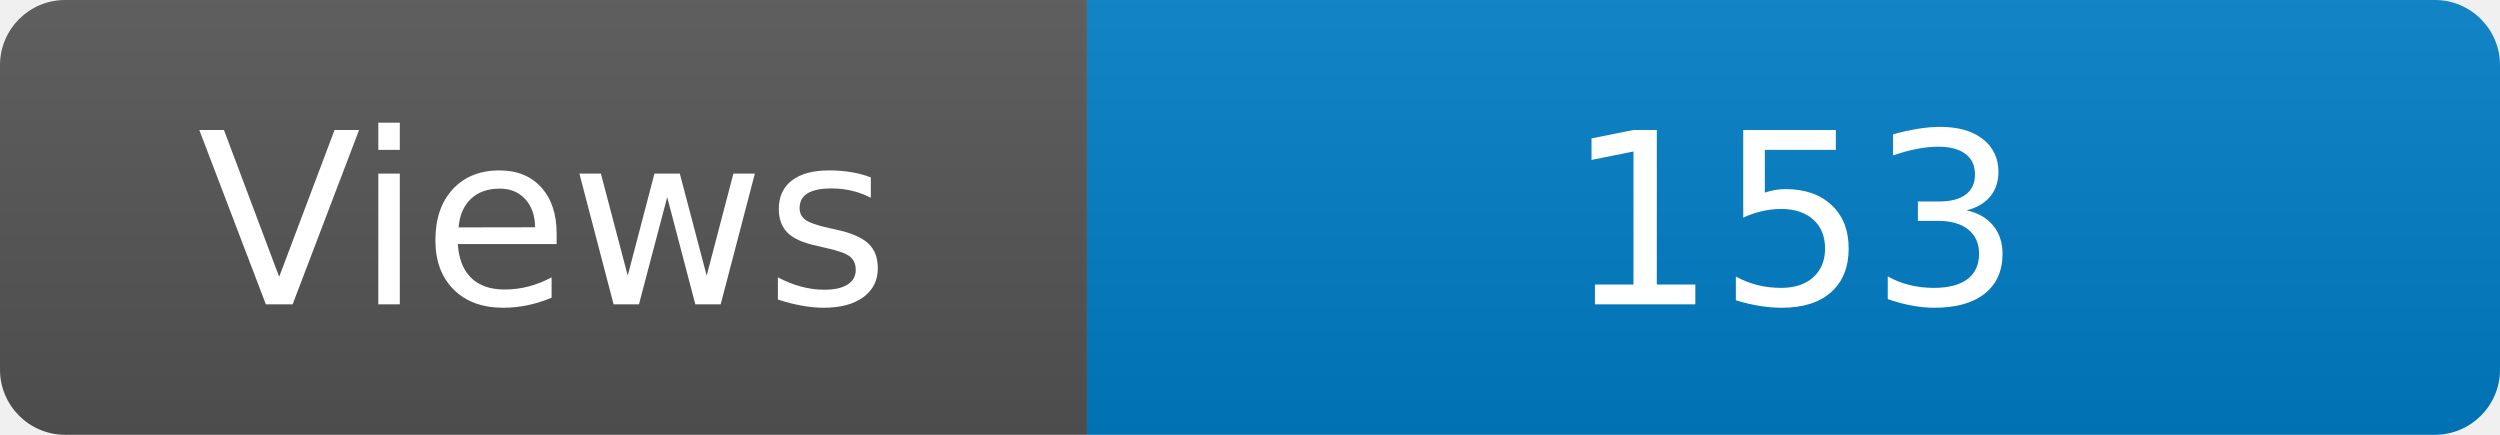
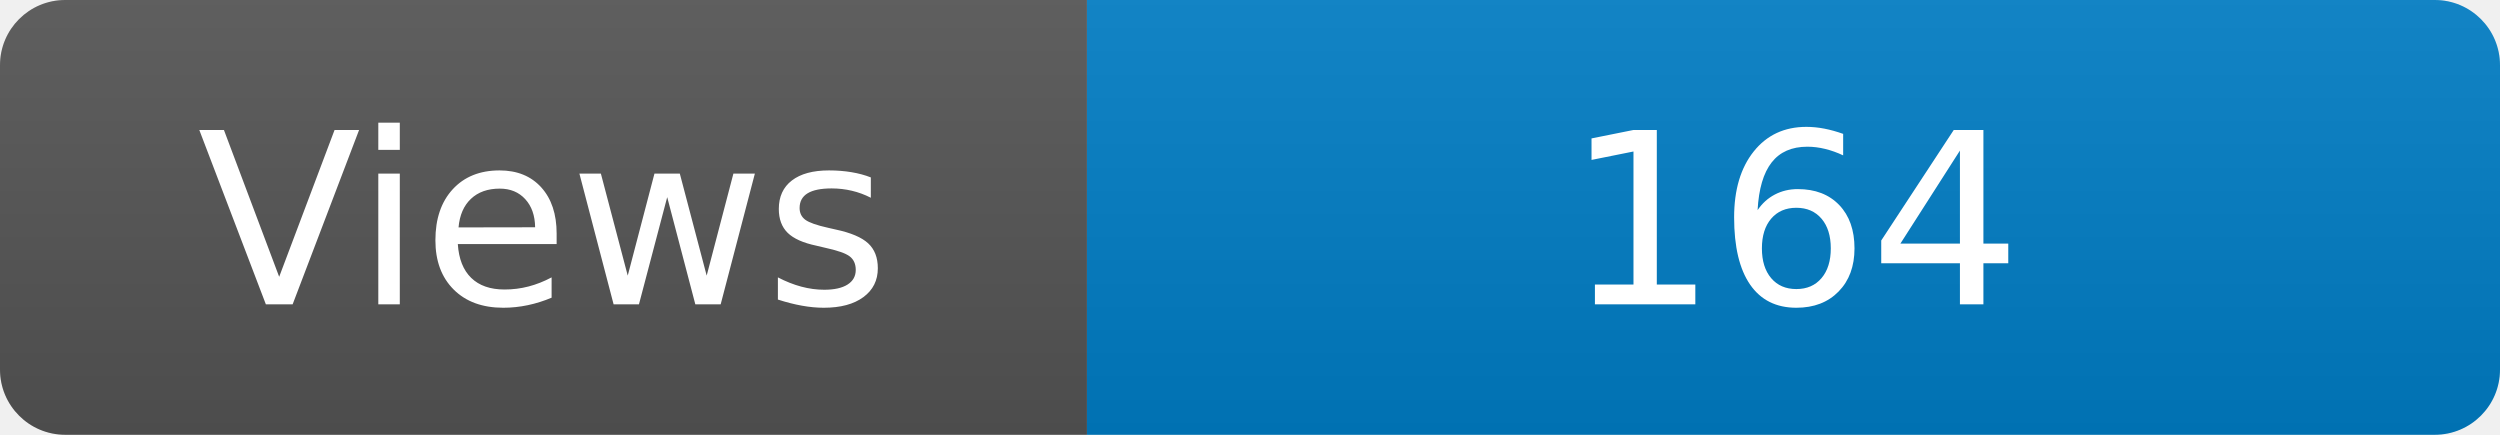
<svg xmlns="http://www.w3.org/2000/svg" width="115" height="20" role="img" aria-label="Maintained?: yes">
  <linearGradient id="s" x2="0" y2="100%">
    <stop offset="0" stop-color="#bbb" stop-opacity=".1" />
    <stop offset="1" stop-opacity=".1" />
  </linearGradient>
  <clipPath id="r">
    <rect width="115" height="20" rx="3" fill="#fff" />
  </clipPath>
  <g clip-path="url(#r)">
    <rect width="50" height="20" fill="#555" />
    <rect x="50" width="160" height="20" fill="#007ec6" />
    <rect width="115" height="20" fill="url(#s)" />
  </g>
  <g fill="#fff" text-anchor="middle" font-family="Verdana,Geneva,DejaVu Sans,sans-serif" font-size="110">
    <text x="250" y="140" transform="scale(.1)" fill="#fff">Views</text>
-     <text x="825" y="140" transform="scale(.1)" fill="#fff">153</text>
+     <text x="825" y="140" transform="scale(.1)" fill="#fff">164</text>
  </g>
</svg>
